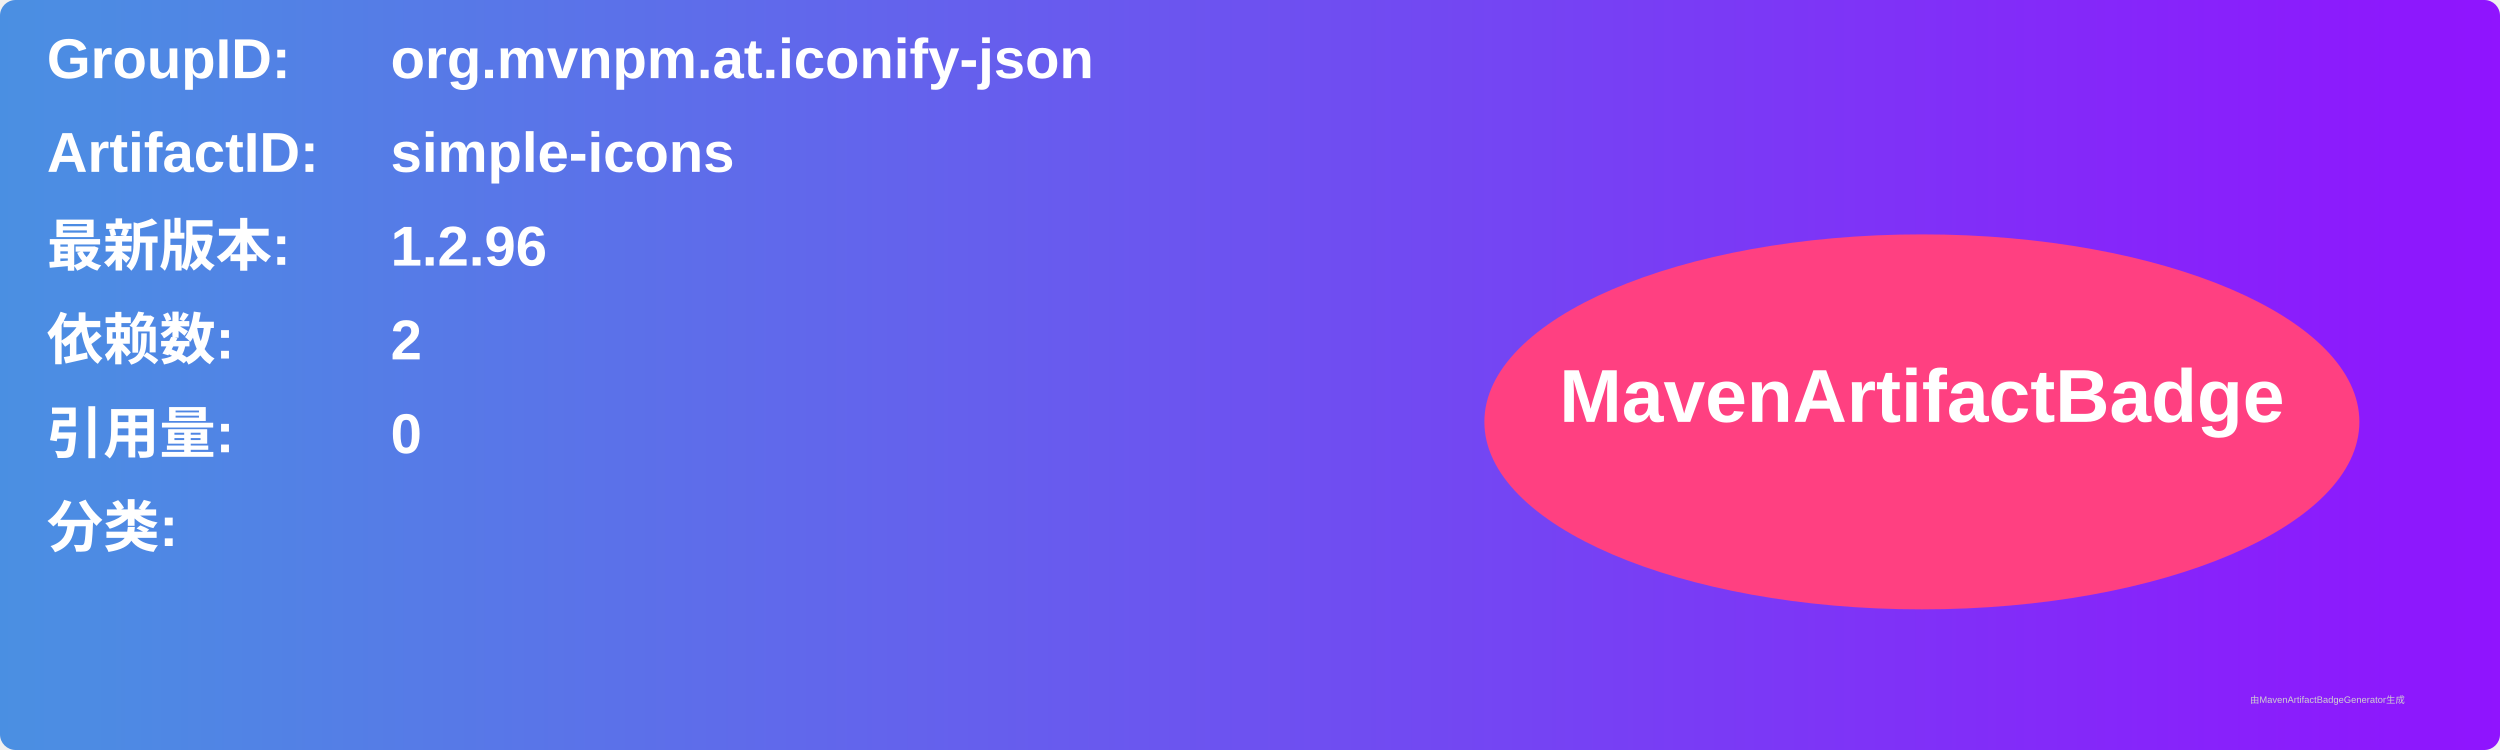
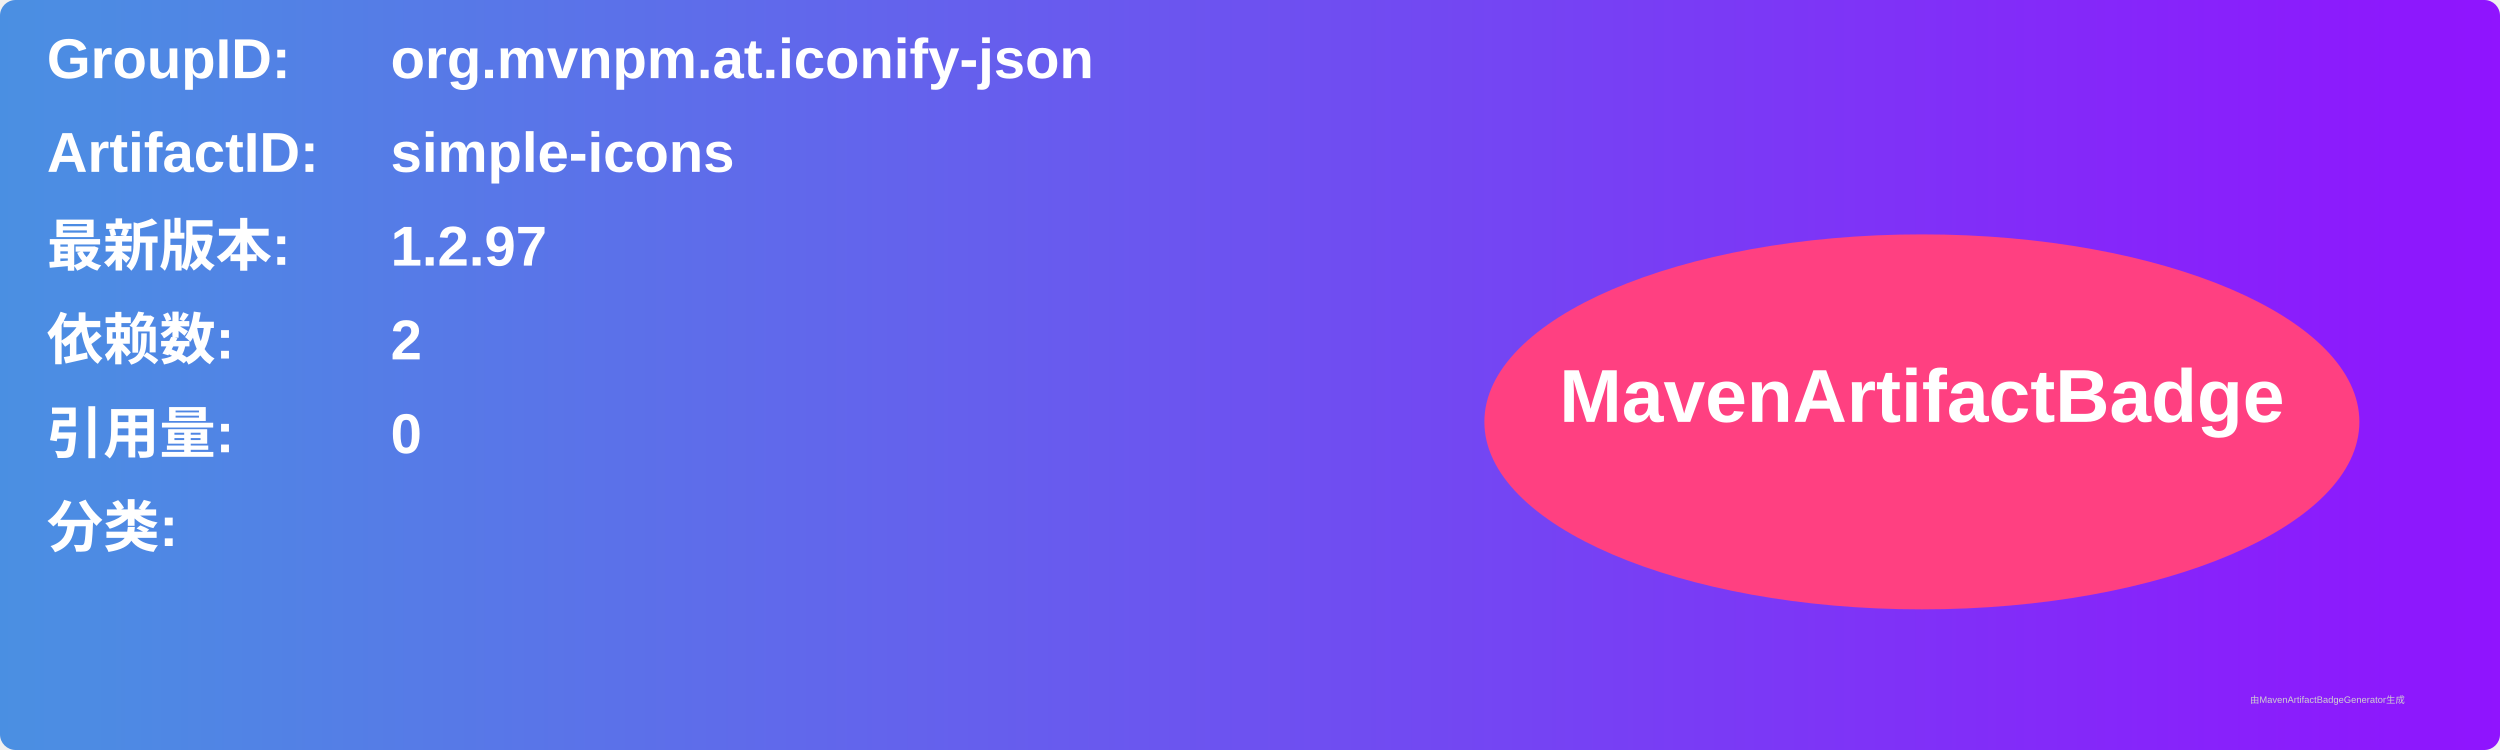
<svg xmlns="http://www.w3.org/2000/svg" width="800" height="240" viewBox="0 0 800 240">
  <linearGradient id="grad" x1="0%" y1="0%" x2="100%" y2="0%">
    <stop offset="0%" stop-color="#4a90e2" />
    <stop offset="100%" stop-color="#9013fe" />
  </linearGradient>
  <rect width="100%" height="100%" rx="5" ry="5" fill="url(#grad)" />
  <g transform="translate(15, 15)">
    <text x="0" y="10" font-family="Arial" font-size="18" fill="white" font-weight="bold" width="260">GroupID:</text>
    <text x="110" y="10" font-family="Arial" font-size="18" fill="white" font-weight="bold" width="460">org.mvnpm.at.iconify-json</text>
    <text x="0" y="40" font-family="Arial" font-size="18" fill="white" font-weight="bold" width="260">ArtifactID:</text>
    <text x="110" y="40" font-family="Arial" font-size="18" fill="white" font-weight="bold" width="460">simple-icons</text>
    <text x="0" y="70" font-family="Arial" font-size="18" fill="white" font-weight="bold">最新版本:</text>
    <text x="110" y="70" font-family="Arial" font-size="18" fill="white" font-weight="bold">
-       <tspan font-weight="bold">1.2.96</tspan>
+       <tspan font-weight="bold">1.2.97</tspan>
    </text>
    <text x="0" y="100" font-family="Arial" font-size="18" fill="white" font-weight="bold">依赖数: </text>
    <text x="110" y="100" font-family="Arial" font-size="18" fill="white">
      <tspan font-weight="bold">2</tspan>
    </text>
    <text x="0" y="130" font-family="Arial" font-size="18" fill="white" font-weight="bold">引用量: </text>
    <text x="110" y="130" font-family="Arial" font-size="18" fill="white">
      <tspan font-weight="bold">0</tspan>
    </text>
    <text x="0" y="160" font-family="Arial" font-size="18" fill="white" font-weight="bold">分类:</text>
    <text x="10" y="190" font-family="Arial" font-size="10" fill="white">
      <tspan font-weight="bold" />
    </text>
    <ellipse cx="600" cy="120" rx="140" ry="60" fill="#ff4081" />
    <text x="600" y="120" text-anchor="middle" font-family="Arial" font-size="24" fill="white" font-weight="bold">MavenArtifactBadge</text>
  </g>
  <text x="720" y="225" font-family="Arial" font-size="3" fill="#d0d0d0">由MavenArtifactBadgeGenerator生成</text>
</svg>
